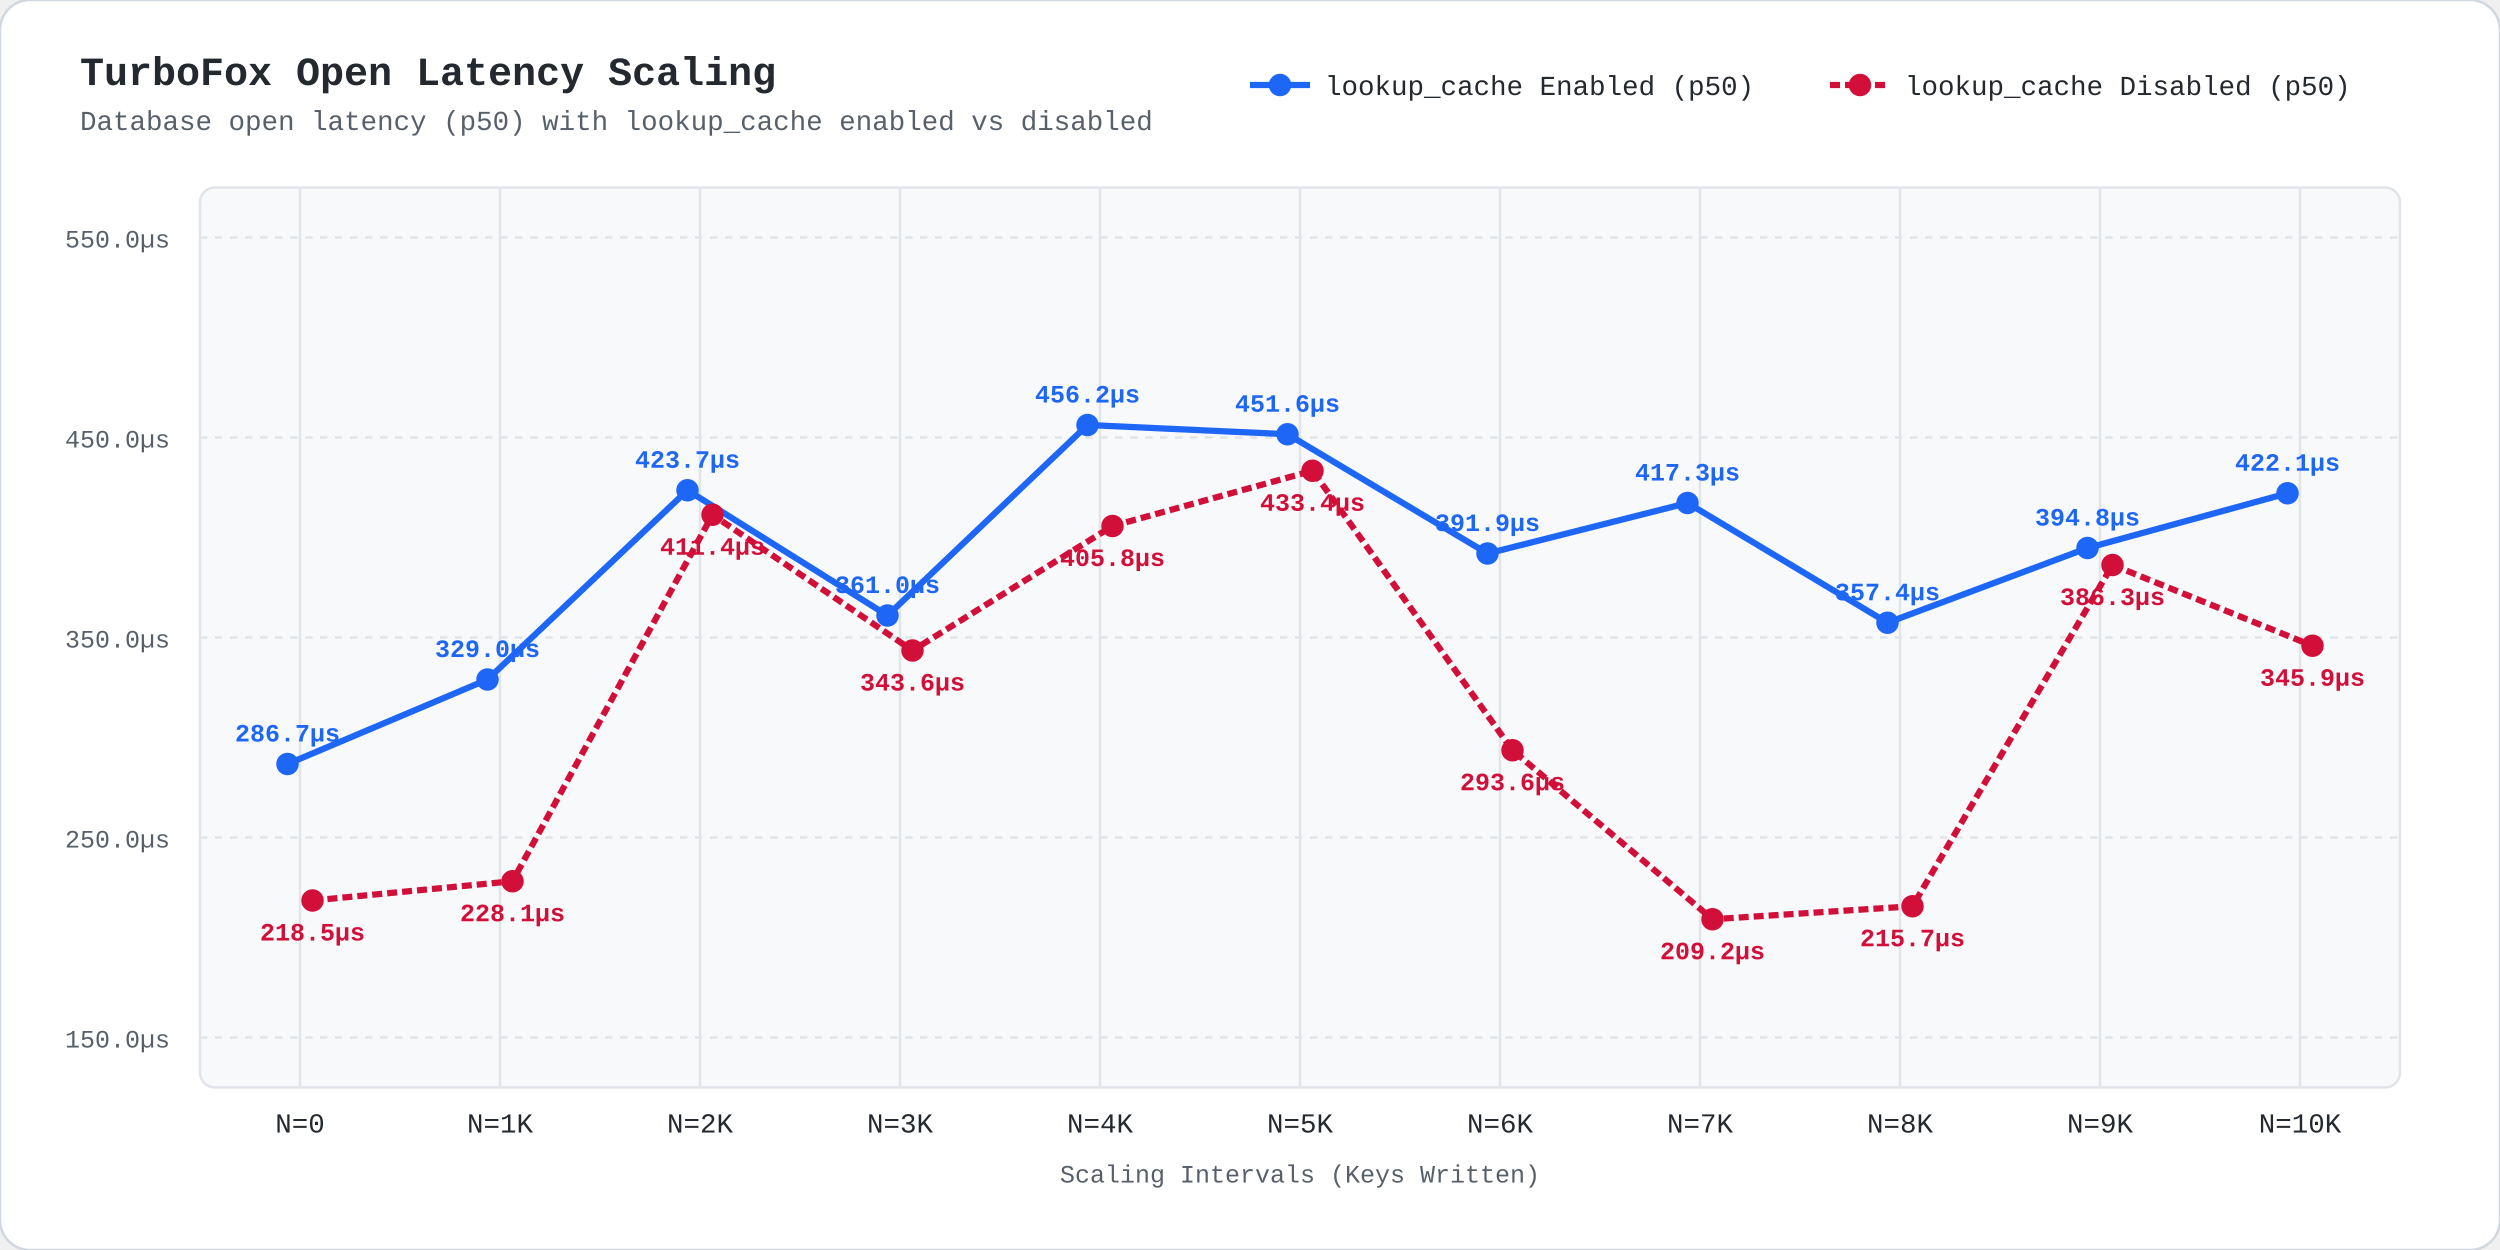
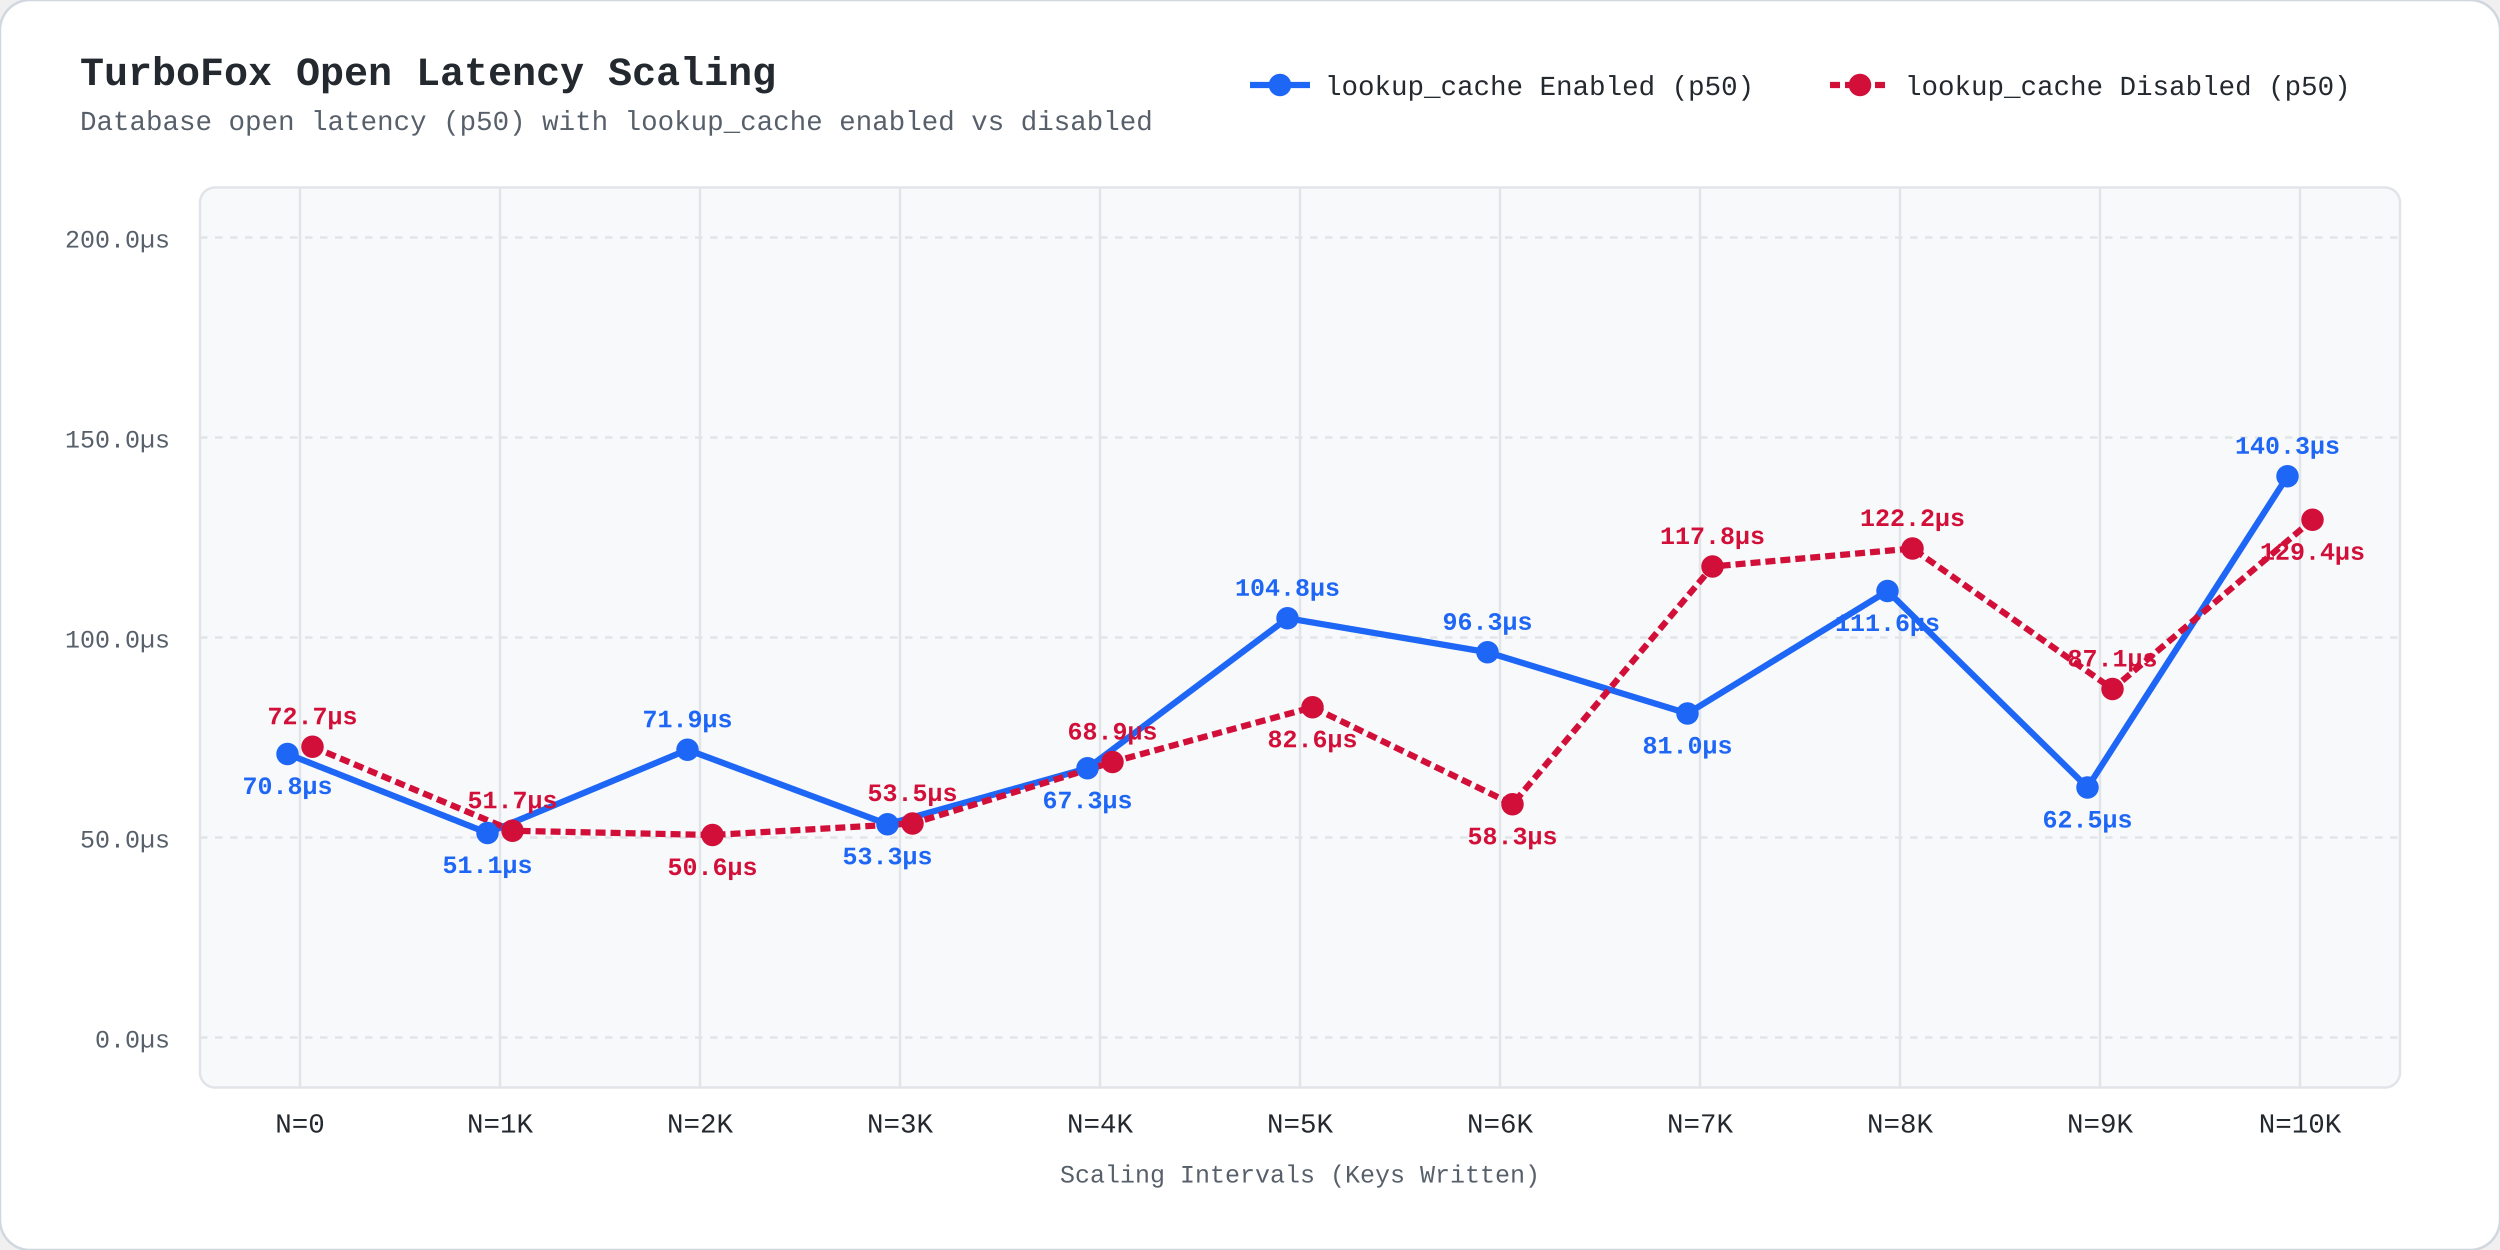
<svg xmlns="http://www.w3.org/2000/svg" viewBox="0 0 1000 500" width="1000" height="500" style="background:#fff; font-family:ui-monospace,'SF Mono',Menlo,Monaco,Consolas,'Liberation Mono',monospace;">
  <rect width="1000" height="500" rx="12" fill="#fff" stroke="#d0d7de" stroke-width="1" />
  <text x="32" y="34" fill="#24292f" font-size="16" font-weight="bold">TurboFox Open Latency Scaling</text>
  <text x="32" y="52" fill="#57606a" font-size="11">Database open latency (p50) with lookup_cache enabled vs disabled</text>
  <line x1="500" y1="34" x2="524" y2="34" stroke="#1e66f5" stroke-width="2.5" />
  <circle cx="512" cy="34" r="4.5" fill="#1e66f5" />
  <text x="530" y="38" fill="#24292f" font-size="11">lookup_cache Enabled (p50)</text>
  <line x1="732" y1="34" x2="756" y2="34" stroke="#d20f39" stroke-width="2.5" stroke-dasharray="4,2" />
  <circle cx="744" cy="34" r="4.5" fill="#d20f39" />
  <text x="762" y="38" fill="#24292f" font-size="11">lookup_cache Disabled (p50)</text>
  <rect x="80" y="75" width="880" height="360" fill="#f8f9fa" rx="6" stroke="#e1e4e8" stroke-width="1" />
  <line x1="80" y1="415.0" x2="960" y2="415.0" stroke="#e1e4e8" stroke-dasharray="3,3" stroke-width="1" />
-   <text x="68" y="419.0" fill="#57606a" font-size="10" text-anchor="end">150.0µs</text>
+   <text x="68" y="419.0" fill="#57606a" font-size="10" text-anchor="end">0.0µs</text>
  <line x1="80" y1="335.0" x2="960" y2="335.0" stroke="#e1e4e8" stroke-dasharray="3,3" stroke-width="1" />
-   <text x="68" y="339.0" fill="#57606a" font-size="10" text-anchor="end">250.0µs</text>
+   <text x="68" y="339.0" fill="#57606a" font-size="10" text-anchor="end">50.0µs</text>
  <line x1="80" y1="255.0" x2="960" y2="255.0" stroke="#e1e4e8" stroke-dasharray="3,3" stroke-width="1" />
-   <text x="68" y="259.0" fill="#57606a" font-size="10" text-anchor="end">350.0µs</text>
+   <text x="68" y="259.0" fill="#57606a" font-size="10" text-anchor="end">100.0µs</text>
  <line x1="80" y1="175.0" x2="960" y2="175.0" stroke="#e1e4e8" stroke-dasharray="3,3" stroke-width="1" />
-   <text x="68" y="179.0" fill="#57606a" font-size="10" text-anchor="end">450.0µs</text>
+   <text x="68" y="179.0" fill="#57606a" font-size="10" text-anchor="end">150.0µs</text>
  <line x1="80" y1="95.0" x2="960" y2="95.0" stroke="#e1e4e8" stroke-dasharray="3,3" stroke-width="1" />
-   <text x="68" y="99.0" fill="#57606a" font-size="10" text-anchor="end">550.0µs</text>
+   <text x="68" y="99.0" fill="#57606a" font-size="10" text-anchor="end">200.0µs</text>
  <line x1="120.0" y1="75" x2="120.0" y2="435" stroke="#e1e4e8" stroke-width="1" />
  <text x="120.0" y="453" fill="#24292f" font-size="11" text-anchor="middle">N=0</text>
  <line x1="200.0" y1="75" x2="200.0" y2="435" stroke="#e1e4e8" stroke-width="1" />
  <text x="200.0" y="453" fill="#24292f" font-size="11" text-anchor="middle">N=1K</text>
  <line x1="280.0" y1="75" x2="280.0" y2="435" stroke="#e1e4e8" stroke-width="1" />
  <text x="280.0" y="453" fill="#24292f" font-size="11" text-anchor="middle">N=2K</text>
  <line x1="360.0" y1="75" x2="360.0" y2="435" stroke="#e1e4e8" stroke-width="1" />
  <text x="360.0" y="453" fill="#24292f" font-size="11" text-anchor="middle">N=3K</text>
  <line x1="440.0" y1="75" x2="440.0" y2="435" stroke="#e1e4e8" stroke-width="1" />
  <text x="440.0" y="453" fill="#24292f" font-size="11" text-anchor="middle">N=4K</text>
  <line x1="520.0" y1="75" x2="520.0" y2="435" stroke="#e1e4e8" stroke-width="1" />
  <text x="520.0" y="453" fill="#24292f" font-size="11" text-anchor="middle">N=5K</text>
  <line x1="600.0" y1="75" x2="600.0" y2="435" stroke="#e1e4e8" stroke-width="1" />
  <text x="600.0" y="453" fill="#24292f" font-size="11" text-anchor="middle">N=6K</text>
  <line x1="680.0" y1="75" x2="680.0" y2="435" stroke="#e1e4e8" stroke-width="1" />
  <text x="680.0" y="453" fill="#24292f" font-size="11" text-anchor="middle">N=7K</text>
  <line x1="760.0" y1="75" x2="760.0" y2="435" stroke="#e1e4e8" stroke-width="1" />
  <text x="760.0" y="453" fill="#24292f" font-size="11" text-anchor="middle">N=8K</text>
  <line x1="840.0" y1="75" x2="840.0" y2="435" stroke="#e1e4e8" stroke-width="1" />
  <text x="840.0" y="453" fill="#24292f" font-size="11" text-anchor="middle">N=9K</text>
  <line x1="920.0" y1="75" x2="920.0" y2="435" stroke="#e1e4e8" stroke-width="1" />
  <text x="920.0" y="453" fill="#24292f" font-size="11" text-anchor="middle">N=10K</text>
  <text x="520.0" y="473" fill="#57606a" font-size="10" text-anchor="middle">Scaling Intervals (Keys Written)</text>
-   <polyline points="115.0,305.6 195.0,271.8 275.0,196.1 355.0,246.2 435.0,170.0 515.0,173.7 595.0,221.4 675.0,201.2 755.0,249.1 835.0,219.2 915.0,197.3" fill="none" stroke="#1e66f5" stroke-width="2.5" />
-   <polyline points="125.0,360.2 205.0,352.5 285.0,205.9 365.0,260.2 445.0,210.4 525.0,188.3 605.0,300.1 685.0,367.7 765.0,362.5 845.0,226.0 925.0,258.3" fill="none" stroke="#d20f39" stroke-width="2.5" stroke-dasharray="4,2" />
-   <circle cx="115.0" cy="305.6" r="4.5" fill="#1e66f5" />
-   <circle cx="125.0" cy="360.2" r="4.5" fill="#d20f39" />
-   <text x="115.0" y="296.6" fill="#1e66f5" font-size="10" font-weight="bold" text-anchor="middle">286.7µs</text>
-   <text x="125.0" y="376.2" fill="#d20f39" font-size="10" font-weight="bold" text-anchor="middle">218.5µs</text>
-   <circle cx="195.0" cy="271.8" r="4.5" fill="#1e66f5" />
-   <circle cx="205.0" cy="352.5" r="4.5" fill="#d20f39" />
-   <text x="195.0" y="262.8" fill="#1e66f5" font-size="10" font-weight="bold" text-anchor="middle">329.0µs</text>
-   <text x="205.0" y="368.5" fill="#d20f39" font-size="10" font-weight="bold" text-anchor="middle">228.1µs</text>
-   <circle cx="275.0" cy="196.1" r="4.5" fill="#1e66f5" />
-   <circle cx="285.0" cy="205.9" r="4.5" fill="#d20f39" />
-   <text x="275.0" y="187.1" fill="#1e66f5" font-size="10" font-weight="bold" text-anchor="middle">423.7µs</text>
-   <text x="285.0" y="221.9" fill="#d20f39" font-size="10" font-weight="bold" text-anchor="middle">411.4µs</text>
-   <circle cx="355.0" cy="246.2" r="4.5" fill="#1e66f5" />
-   <circle cx="365.0" cy="260.2" r="4.5" fill="#d20f39" />
-   <text x="355.0" y="237.2" fill="#1e66f5" font-size="10" font-weight="bold" text-anchor="middle">361.0µs</text>
-   <text x="365.0" y="276.2" fill="#d20f39" font-size="10" font-weight="bold" text-anchor="middle">343.6µs</text>
-   <circle cx="435.0" cy="170.0" r="4.5" fill="#1e66f5" />
-   <circle cx="445.0" cy="210.4" r="4.5" fill="#d20f39" />
-   <text x="435.0" y="161.0" fill="#1e66f5" font-size="10" font-weight="bold" text-anchor="middle">456.2µs</text>
-   <text x="445.0" y="226.4" fill="#d20f39" font-size="10" font-weight="bold" text-anchor="middle">405.8µs</text>
-   <circle cx="515.0" cy="173.7" r="4.5" fill="#1e66f5" />
-   <circle cx="525.0" cy="188.3" r="4.5" fill="#d20f39" />
-   <text x="515.0" y="164.7" fill="#1e66f5" font-size="10" font-weight="bold" text-anchor="middle">451.6µs</text>
-   <text x="525.0" y="204.3" fill="#d20f39" font-size="10" font-weight="bold" text-anchor="middle">433.4µs</text>
-   <circle cx="595.0" cy="221.4" r="4.5" fill="#1e66f5" />
-   <circle cx="605.0" cy="300.1" r="4.5" fill="#d20f39" />
-   <text x="595.0" y="212.4" fill="#1e66f5" font-size="10" font-weight="bold" text-anchor="middle">391.9µs</text>
-   <text x="605.0" y="316.1" fill="#d20f39" font-size="10" font-weight="bold" text-anchor="middle">293.6µs</text>
-   <circle cx="675.0" cy="201.2" r="4.5" fill="#1e66f5" />
-   <circle cx="685.0" cy="367.7" r="4.5" fill="#d20f39" />
-   <text x="675.0" y="192.2" fill="#1e66f5" font-size="10" font-weight="bold" text-anchor="middle">417.3µs</text>
-   <text x="685.0" y="383.7" fill="#d20f39" font-size="10" font-weight="bold" text-anchor="middle">209.2µs</text>
-   <circle cx="755.0" cy="249.1" r="4.5" fill="#1e66f5" />
-   <circle cx="765.0" cy="362.5" r="4.5" fill="#d20f39" />
-   <text x="755.0" y="240.1" fill="#1e66f5" font-size="10" font-weight="bold" text-anchor="middle">357.4µs</text>
-   <text x="765.0" y="378.5" fill="#d20f39" font-size="10" font-weight="bold" text-anchor="middle">215.7µs</text>
-   <circle cx="835.0" cy="219.2" r="4.5" fill="#1e66f5" />
-   <circle cx="845.0" cy="226.0" r="4.5" fill="#d20f39" />
-   <text x="835.0" y="210.2" fill="#1e66f5" font-size="10" font-weight="bold" text-anchor="middle">394.8µs</text>
-   <text x="845.0" y="242.0" fill="#d20f39" font-size="10" font-weight="bold" text-anchor="middle">386.3µs</text>
-   <circle cx="915.0" cy="197.3" r="4.5" fill="#1e66f5" />
-   <circle cx="925.0" cy="258.3" r="4.5" fill="#d20f39" />
-   <text x="915.0" y="188.3" fill="#1e66f5" font-size="10" font-weight="bold" text-anchor="middle">422.1µs</text>
-   <text x="925.0" y="274.3" fill="#d20f39" font-size="10" font-weight="bold" text-anchor="middle">345.9µs</text>
+   <polyline points="115.0,301.6 195.0,333.2 275.0,299.9 355.0,329.7 435.0,307.3 515.0,247.3 595.0,260.9 675.0,285.4 755.0,236.4 835.0,315.0 915.0,190.5" fill="none" stroke="#1e66f5" stroke-width="2.5" />
+   <polyline points="125.0,298.7 205.0,332.3 285.0,334.0 365.0,329.4 445.0,304.8 525.0,282.9 605.0,321.7 685.0,226.6 765.0,219.4 845.0,275.6 925.0,207.9" fill="none" stroke="#d20f39" stroke-width="2.5" stroke-dasharray="4,2" />
+   <circle cx="115.0" cy="301.6" r="4.5" fill="#1e66f5" />
+   <circle cx="125.0" cy="298.7" r="4.5" fill="#d20f39" />
+   <text x="125.0" y="289.7" fill="#d20f39" font-size="10" font-weight="bold" text-anchor="middle">72.7µs</text>
+   <text x="115.0" y="317.6" fill="#1e66f5" font-size="10" font-weight="bold" text-anchor="middle">70.8µs</text>
+   <circle cx="195.0" cy="333.2" r="4.5" fill="#1e66f5" />
+   <circle cx="205.0" cy="332.3" r="4.5" fill="#d20f39" />
+   <text x="205.0" y="323.3" fill="#d20f39" font-size="10" font-weight="bold" text-anchor="middle">51.7µs</text>
+   <text x="195.0" y="349.2" fill="#1e66f5" font-size="10" font-weight="bold" text-anchor="middle">51.1µs</text>
+   <circle cx="275.0" cy="299.9" r="4.5" fill="#1e66f5" />
+   <circle cx="285.0" cy="334.0" r="4.5" fill="#d20f39" />
+   <text x="275.0" y="290.9" fill="#1e66f5" font-size="10" font-weight="bold" text-anchor="middle">71.9µs</text>
+   <text x="285.0" y="350.0" fill="#d20f39" font-size="10" font-weight="bold" text-anchor="middle">50.6µs</text>
+   <circle cx="355.0" cy="329.7" r="4.5" fill="#1e66f5" />
+   <circle cx="365.0" cy="329.4" r="4.5" fill="#d20f39" />
+   <text x="365.0" y="320.4" fill="#d20f39" font-size="10" font-weight="bold" text-anchor="middle">53.5µs</text>
+   <text x="355.0" y="345.7" fill="#1e66f5" font-size="10" font-weight="bold" text-anchor="middle">53.3µs</text>
+   <circle cx="435.0" cy="307.3" r="4.5" fill="#1e66f5" />
+   <circle cx="445.0" cy="304.8" r="4.5" fill="#d20f39" />
+   <text x="445.0" y="295.8" fill="#d20f39" font-size="10" font-weight="bold" text-anchor="middle">68.9µs</text>
+   <text x="435.0" y="323.3" fill="#1e66f5" font-size="10" font-weight="bold" text-anchor="middle">67.3µs</text>
+   <circle cx="515.0" cy="247.3" r="4.5" fill="#1e66f5" />
+   <circle cx="525.0" cy="282.9" r="4.5" fill="#d20f39" />
+   <text x="515.0" y="238.3" fill="#1e66f5" font-size="10" font-weight="bold" text-anchor="middle">104.8µs</text>
+   <text x="525.0" y="298.9" fill="#d20f39" font-size="10" font-weight="bold" text-anchor="middle">82.6µs</text>
+   <circle cx="595.0" cy="260.9" r="4.5" fill="#1e66f5" />
+   <circle cx="605.0" cy="321.7" r="4.5" fill="#d20f39" />
+   <text x="595.0" y="251.9" fill="#1e66f5" font-size="10" font-weight="bold" text-anchor="middle">96.3µs</text>
+   <text x="605.0" y="337.7" fill="#d20f39" font-size="10" font-weight="bold" text-anchor="middle">58.3µs</text>
+   <circle cx="675.0" cy="285.4" r="4.5" fill="#1e66f5" />
+   <circle cx="685.0" cy="226.6" r="4.5" fill="#d20f39" />
+   <text x="685.0" y="217.6" fill="#d20f39" font-size="10" font-weight="bold" text-anchor="middle">117.8µs</text>
+   <text x="675.0" y="301.4" fill="#1e66f5" font-size="10" font-weight="bold" text-anchor="middle">81.0µs</text>
+   <circle cx="755.0" cy="236.4" r="4.5" fill="#1e66f5" />
+   <circle cx="765.0" cy="219.4" r="4.5" fill="#d20f39" />
+   <text x="765.0" y="210.4" fill="#d20f39" font-size="10" font-weight="bold" text-anchor="middle">122.2µs</text>
+   <text x="755.0" y="252.4" fill="#1e66f5" font-size="10" font-weight="bold" text-anchor="middle">111.6µs</text>
+   <circle cx="835.0" cy="315.0" r="4.5" fill="#1e66f5" />
+   <circle cx="845.0" cy="275.6" r="4.5" fill="#d20f39" />
+   <text x="845.0" y="266.6" fill="#d20f39" font-size="10" font-weight="bold" text-anchor="middle">87.1µs</text>
+   <text x="835.0" y="331.0" fill="#1e66f5" font-size="10" font-weight="bold" text-anchor="middle">62.5µs</text>
+   <circle cx="915.0" cy="190.5" r="4.5" fill="#1e66f5" />
+   <circle cx="925.0" cy="207.9" r="4.5" fill="#d20f39" />
+   <text x="915.0" y="181.5" fill="#1e66f5" font-size="10" font-weight="bold" text-anchor="middle">140.3µs</text>
+   <text x="925.0" y="223.9" fill="#d20f39" font-size="10" font-weight="bold" text-anchor="middle">129.4µs</text>
</svg>
